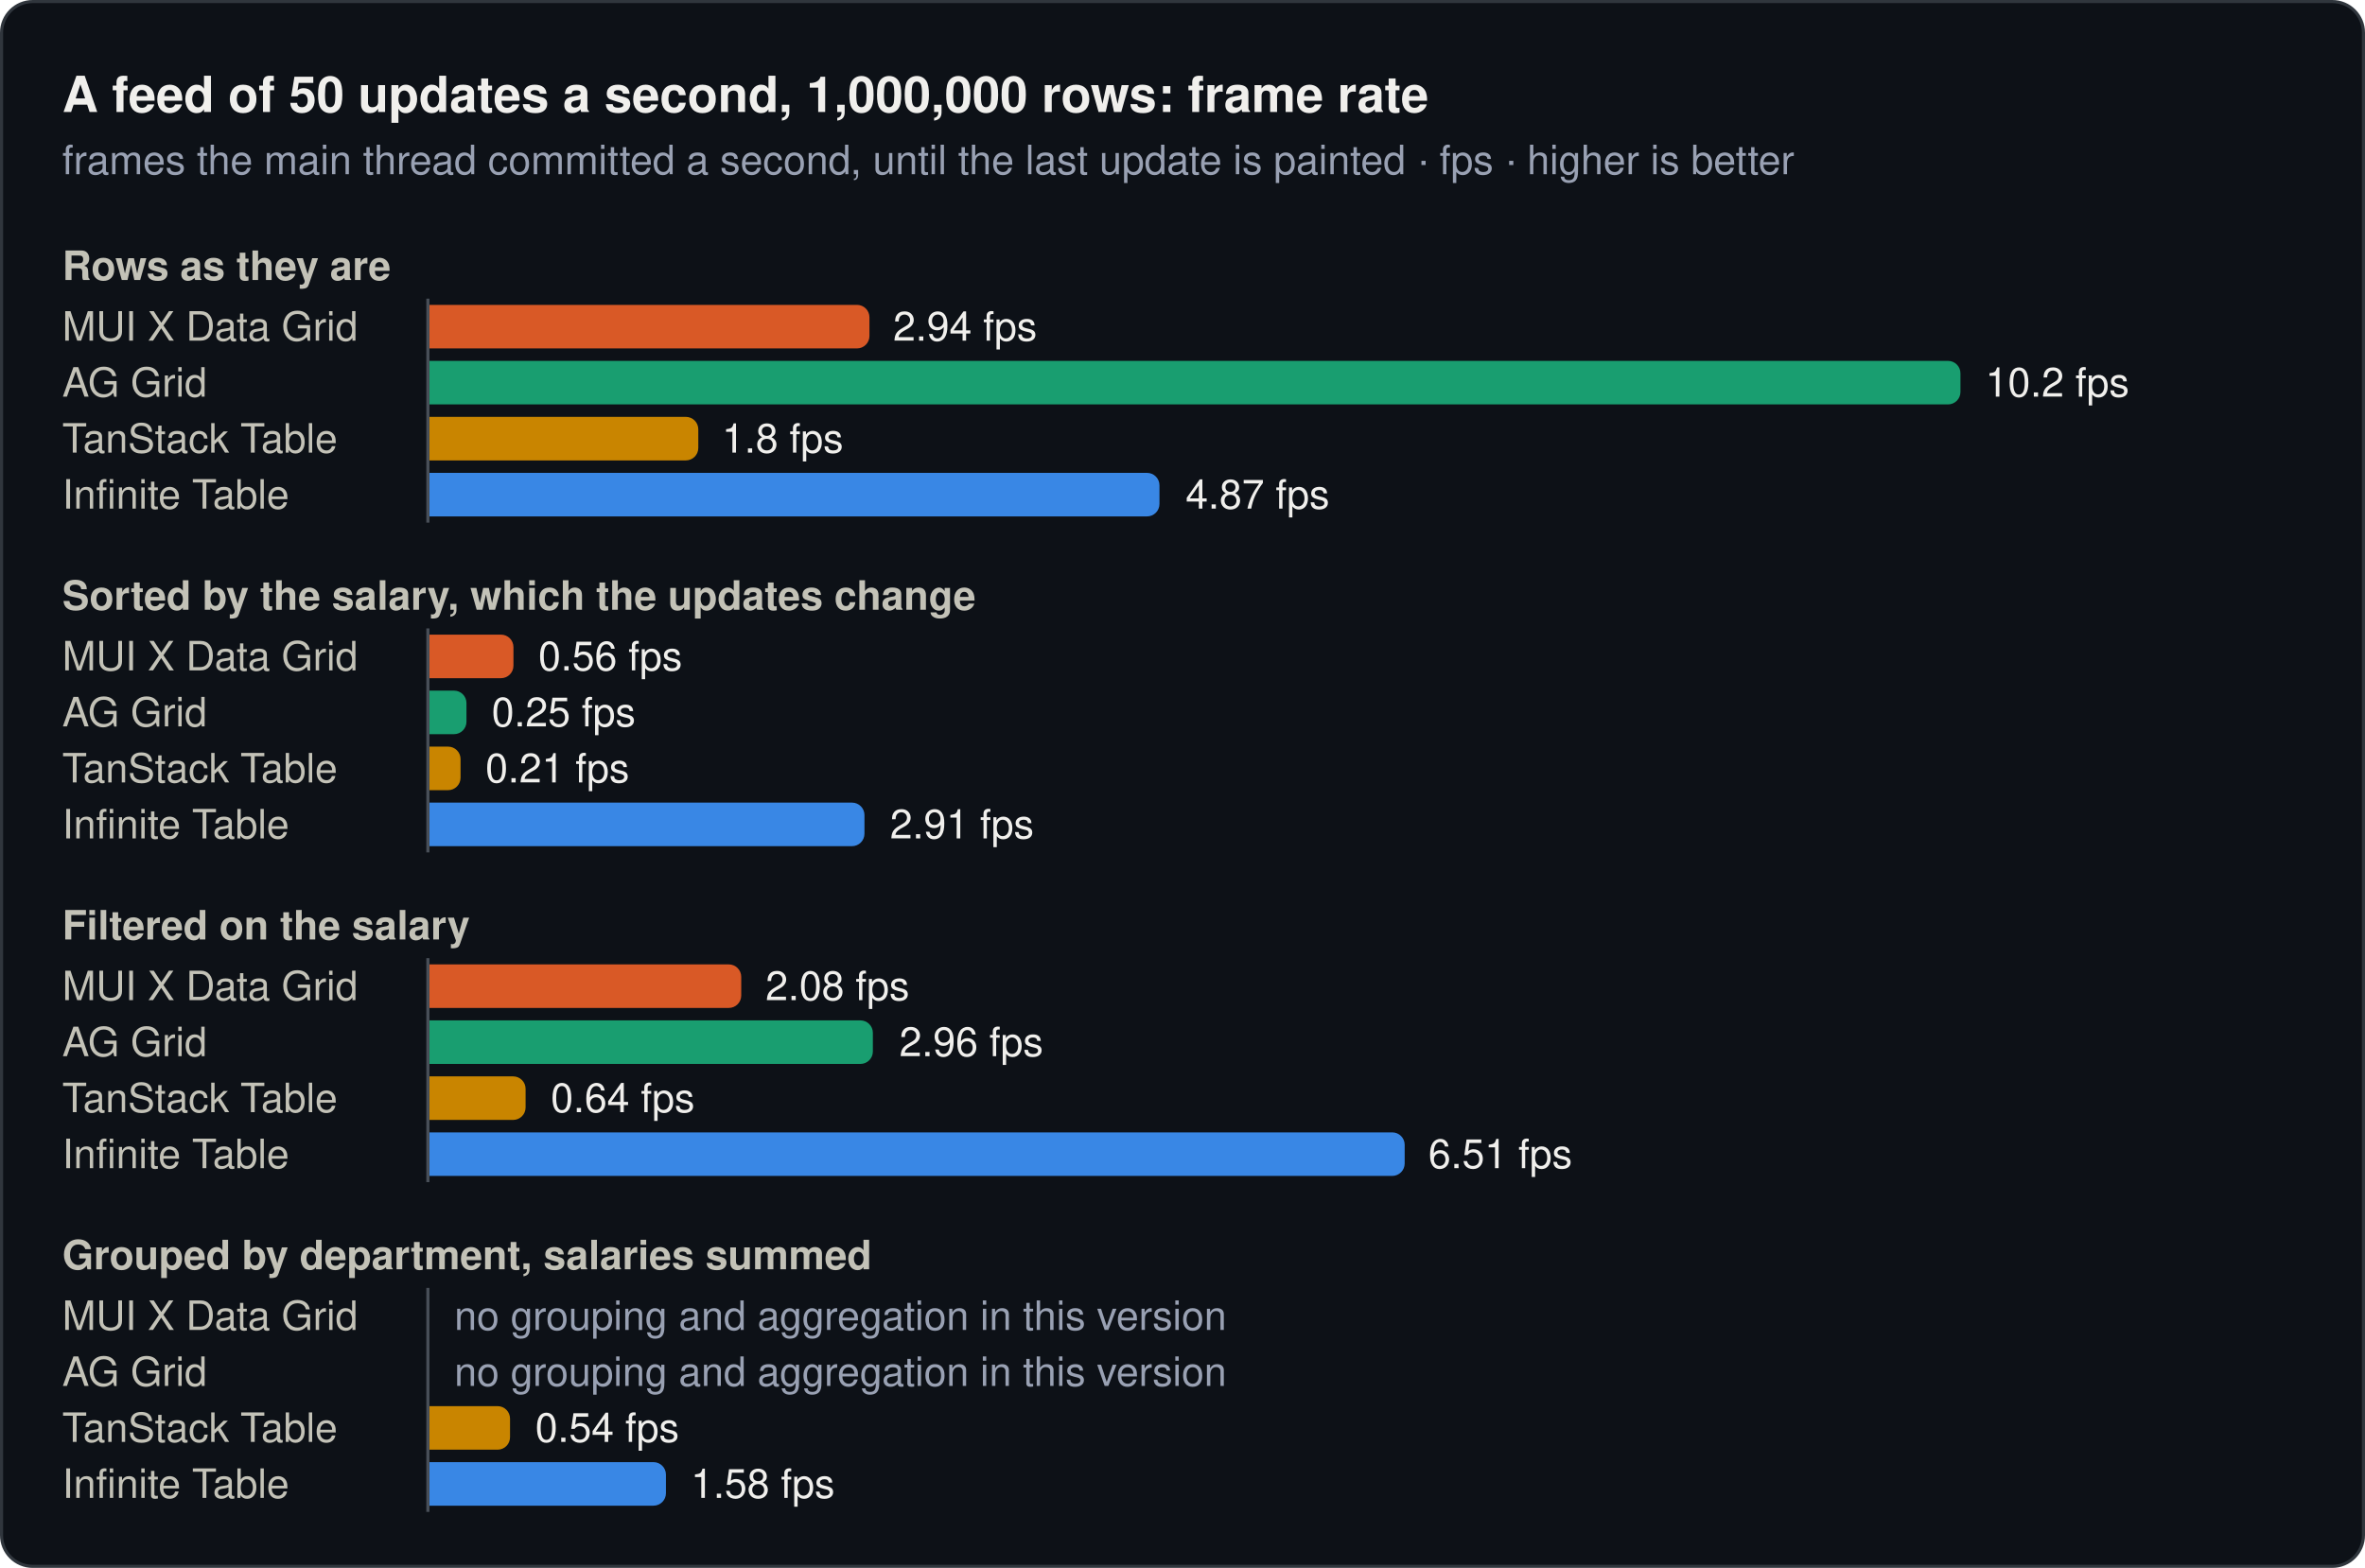
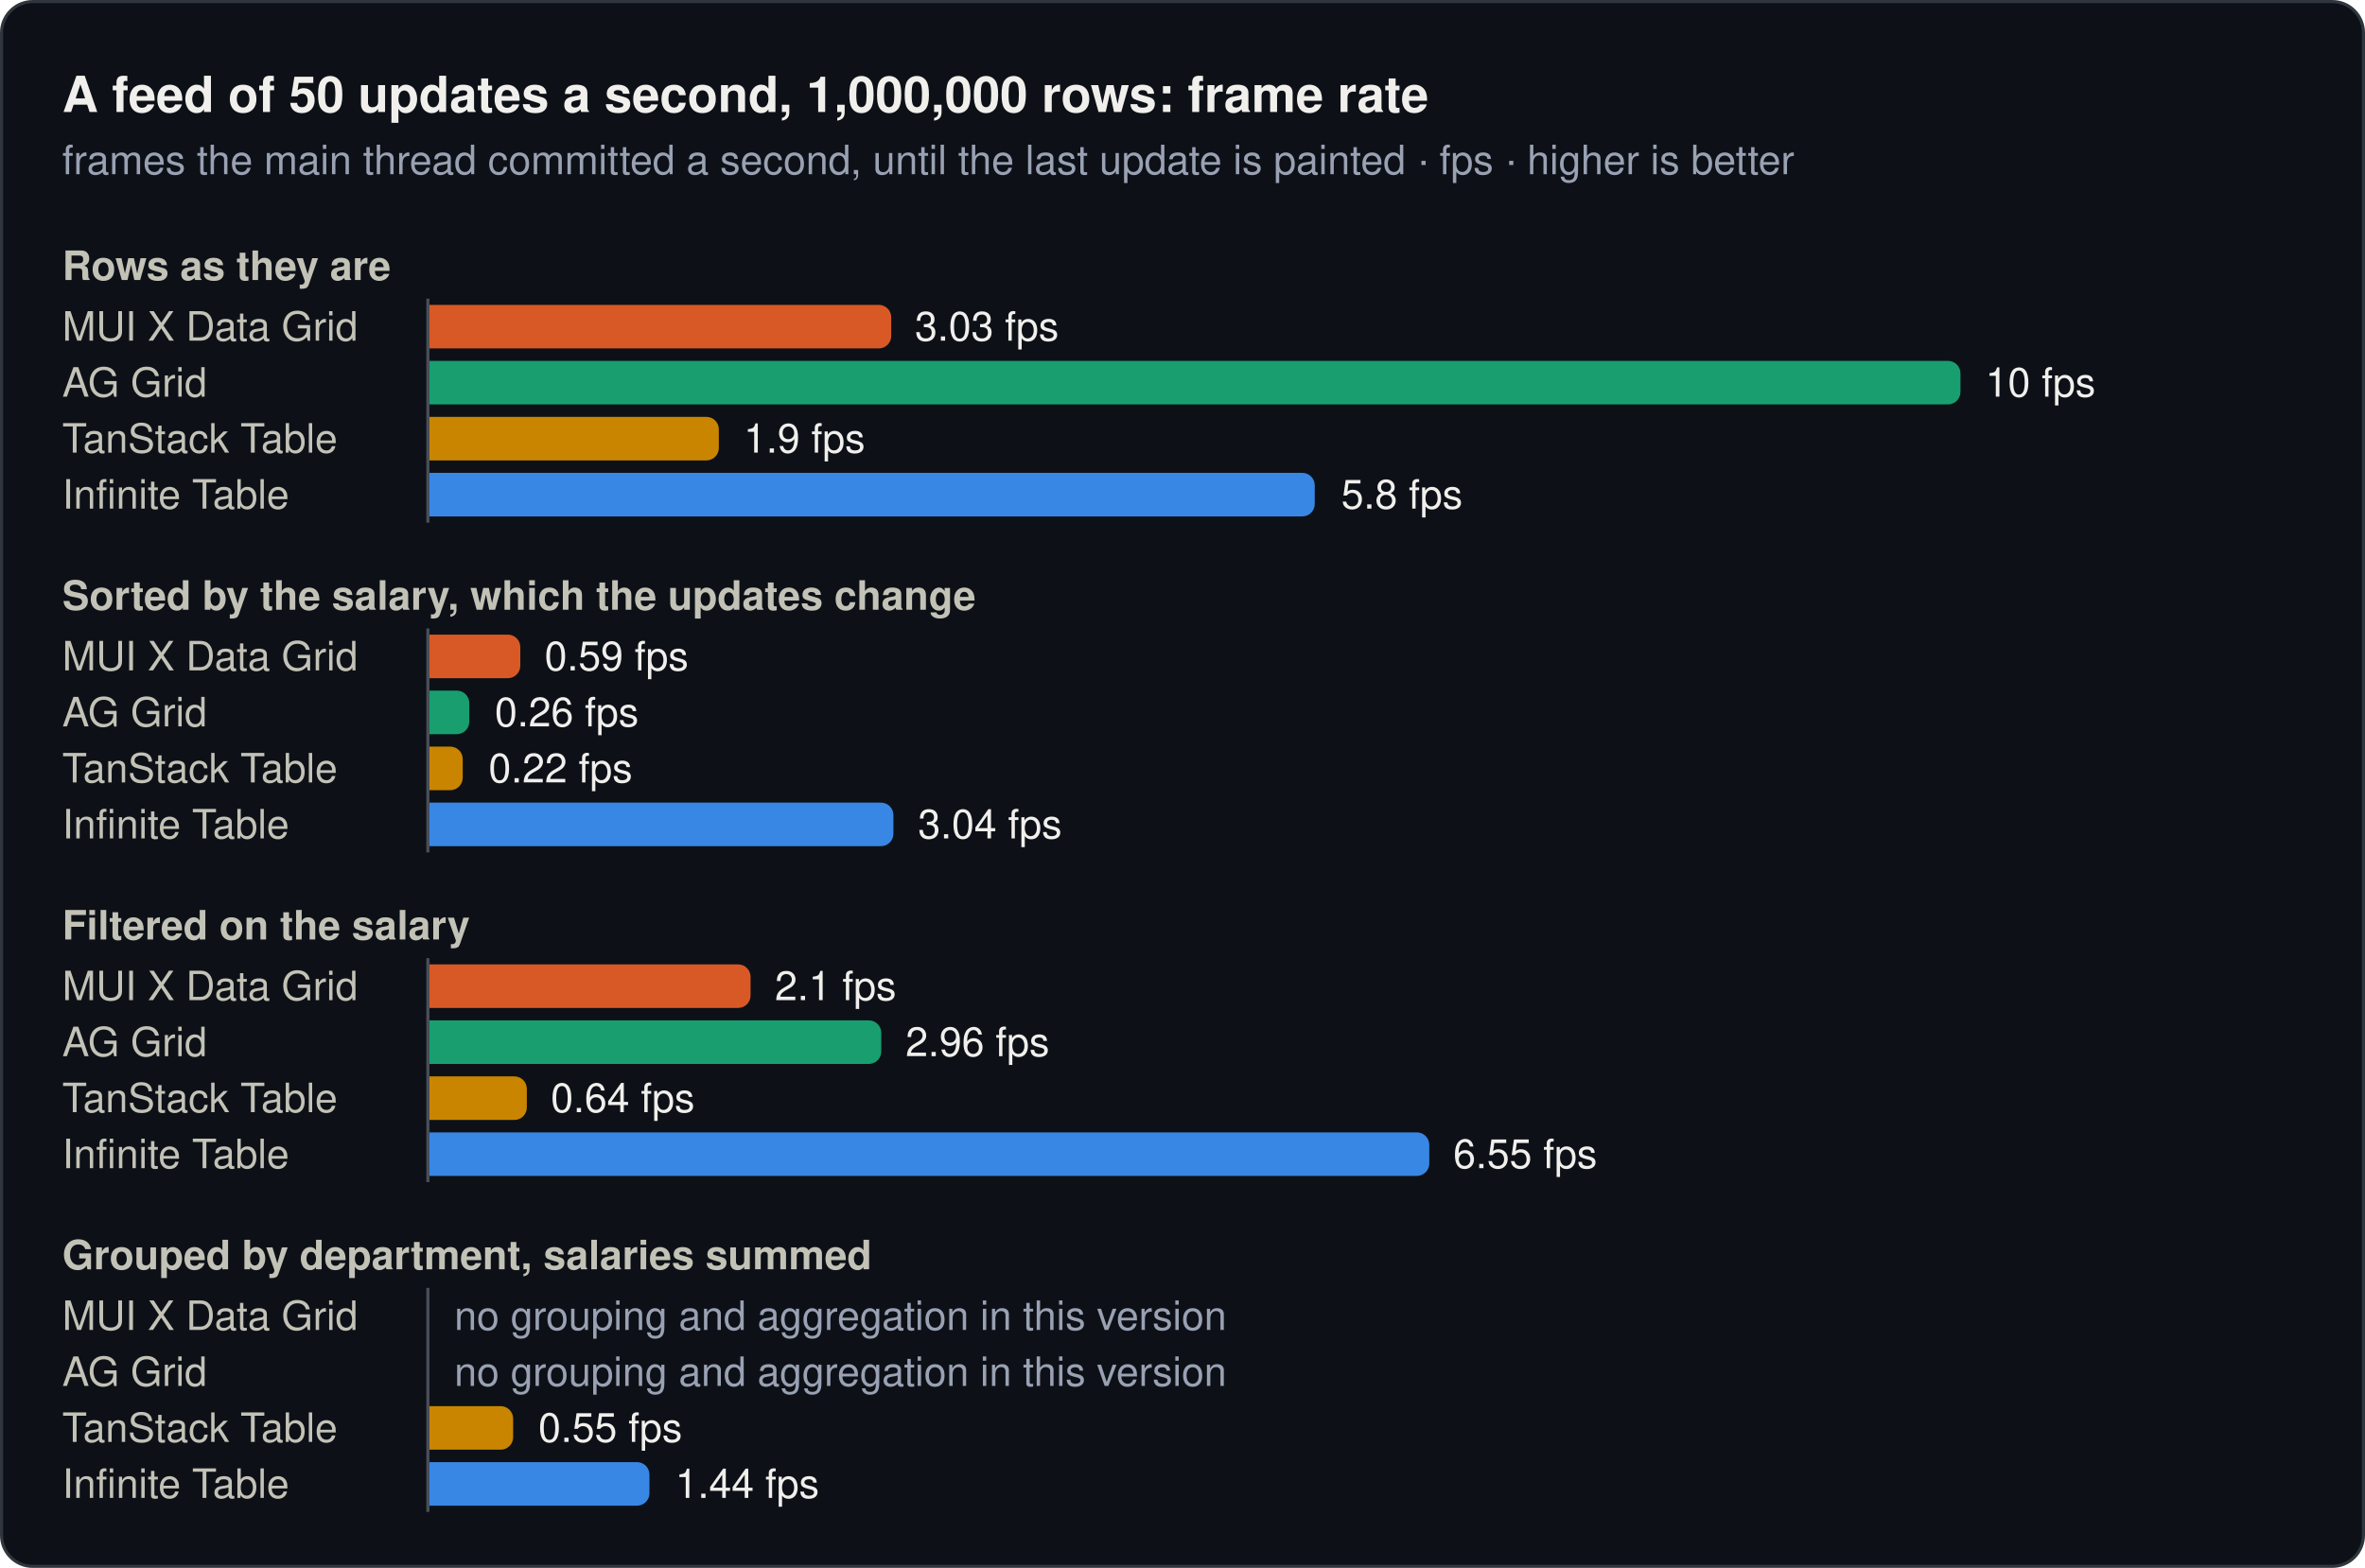
<svg xmlns="http://www.w3.org/2000/svg" width="760" height="504" viewBox="0 0 760 504" role="img">
  <rect x="0.5" y="0.5" width="759" height="503" rx="10" fill="#0d1117" stroke="#30363d" />
  <text x="20" y="36" font-family="system-ui, -apple-system, 'Segoe UI', Helvetica, Arial, sans-serif" font-size="16" font-weight="600" fill="#f0efec">A feed of 50 updates a second, 1,000,000 rows: frame rate</text>
  <text x="20" y="56" font-family="system-ui, -apple-system, 'Segoe UI', Helvetica, Arial, sans-serif" font-size="13" fill="#99a1b3">frames the main thread committed a second, until the last update is painted · fps · higher is better</text>
  <text x="20" y="90" font-family="system-ui, -apple-system, 'Segoe UI', Helvetica, Arial, sans-serif" font-size="13" font-weight="600" fill="#c3c2b7">Rows as they are</text>
  <text x="20" y="109.5" font-family="system-ui, -apple-system, 'Segoe UI', Helvetica, Arial, sans-serif" font-size="13" fill="#c3c2b7">MUI X Data Grid</text>
-   <path d="M138,98H275.4a4,4 0 0 1 4,4V108a4,4 0 0 1 -4,4H138Z" fill="#d95926" />
-   <text x="287" y="109.5" font-family="system-ui, -apple-system, 'Segoe UI', Helvetica, Arial, sans-serif" font-size="13" fill="#f0efec">2.94 fps</text>
+   <path d="M138,98H282.4a4,4 0 0 1 4,4V108a4,4 0 0 1 -4,4H138Z" fill="#d95926" />
+   <text x="294" y="109.5" font-family="system-ui, -apple-system, 'Segoe UI', Helvetica, Arial, sans-serif" font-size="13" fill="#f0efec">3.03 fps</text>
  <text x="20" y="127.5" font-family="system-ui, -apple-system, 'Segoe UI', Helvetica, Arial, sans-serif" font-size="13" fill="#c3c2b7">AG Grid</text>
  <path d="M138,116H626a4,4 0 0 1 4,4V126a4,4 0 0 1 -4,4H138Z" fill="#199e70" />
-   <text x="638" y="127.5" font-family="system-ui, -apple-system, 'Segoe UI', Helvetica, Arial, sans-serif" font-size="13" fill="#f0efec">10.2 fps</text>
+   <text x="638" y="127.5" font-family="system-ui, -apple-system, 'Segoe UI', Helvetica, Arial, sans-serif" font-size="13" fill="#f0efec">10 fps</text>
  <text x="20" y="145.5" font-family="system-ui, -apple-system, 'Segoe UI', Helvetica, Arial, sans-serif" font-size="13" fill="#c3c2b7">TanStack Table</text>
-   <path d="M138,134H220.4a4,4 0 0 1 4,4V144a4,4 0 0 1 -4,4H138Z" fill="#c98500" />
-   <text x="232" y="145.5" font-family="system-ui, -apple-system, 'Segoe UI', Helvetica, Arial, sans-serif" font-size="13" fill="#f0efec">1.8 fps</text>
+   <path d="M138,134H227a4,4 0 0 1 4,4V144a4,4 0 0 1 -4,4H138Z" fill="#c98500" />
+   <text x="239" y="145.5" font-family="system-ui, -apple-system, 'Segoe UI', Helvetica, Arial, sans-serif" font-size="13" fill="#f0efec">1.9 fps</text>
  <text x="20" y="163.5" font-family="system-ui, -apple-system, 'Segoe UI', Helvetica, Arial, sans-serif" font-size="13" fill="#c3c2b7">Infinite Table</text>
-   <path d="M138,152H368.6a4,4 0 0 1 4,4V162a4,4 0 0 1 -4,4H138Z" fill="#3987e5" />
-   <text x="381" y="163.5" font-family="system-ui, -apple-system, 'Segoe UI', Helvetica, Arial, sans-serif" font-size="13" fill="#f0efec">4.87 fps</text>
+   <path d="M138,152H418.5a4,4 0 0 1 4,4V162a4,4 0 0 1 -4,4H138Z" fill="#3987e5" />
+   <text x="431" y="163.5" font-family="system-ui, -apple-system, 'Segoe UI', Helvetica, Arial, sans-serif" font-size="13" fill="#f0efec">5.8 fps</text>
  <line x1="137.5" y1="96" x2="137.5" y2="168" stroke="#484f58" stroke-width="1" />
  <text x="20" y="196" font-family="system-ui, -apple-system, 'Segoe UI', Helvetica, Arial, sans-serif" font-size="13" font-weight="600" fill="#c3c2b7">Sorted by the salary, which the updates change</text>
  <text x="20" y="215.5" font-family="system-ui, -apple-system, 'Segoe UI', Helvetica, Arial, sans-serif" font-size="13" fill="#c3c2b7">MUI X Data Grid</text>
-   <path d="M138,204H161a4,4 0 0 1 4,4V214a4,4 0 0 1 -4,4H138Z" fill="#d95926" />
-   <text x="173" y="215.5" font-family="system-ui, -apple-system, 'Segoe UI', Helvetica, Arial, sans-serif" font-size="13" fill="#f0efec">0.56 fps</text>
+   <path d="M138,204H163.2a4,4 0 0 1 4,4V214a4,4 0 0 1 -4,4H138Z" fill="#d95926" />
+   <text x="175" y="215.5" font-family="system-ui, -apple-system, 'Segoe UI', Helvetica, Arial, sans-serif" font-size="13" fill="#f0efec">0.59 fps</text>
  <text x="20" y="233.5" font-family="system-ui, -apple-system, 'Segoe UI', Helvetica, Arial, sans-serif" font-size="13" fill="#c3c2b7">AG Grid</text>
-   <path d="M138,222H145.9a4,4 0 0 1 4,4V232a4,4 0 0 1 -4,4H138Z" fill="#199e70" />
-   <text x="158" y="233.5" font-family="system-ui, -apple-system, 'Segoe UI', Helvetica, Arial, sans-serif" font-size="13" fill="#f0efec">0.25 fps</text>
+   <path d="M138,222H146.8a4,4 0 0 1 4,4V232a4,4 0 0 1 -4,4H138Z" fill="#199e70" />
+   <text x="159" y="233.5" font-family="system-ui, -apple-system, 'Segoe UI', Helvetica, Arial, sans-serif" font-size="13" fill="#f0efec">0.26 fps</text>
  <text x="20" y="251.5" font-family="system-ui, -apple-system, 'Segoe UI', Helvetica, Arial, sans-serif" font-size="13" fill="#c3c2b7">TanStack Table</text>
-   <path d="M138,240H144a4,4 0 0 1 4,4V250a4,4 0 0 1 -4,4H138Z" fill="#c98500" />
-   <text x="156" y="251.5" font-family="system-ui, -apple-system, 'Segoe UI', Helvetica, Arial, sans-serif" font-size="13" fill="#f0efec">0.21 fps</text>
+   <path d="M138,240H144.7a4,4 0 0 1 4,4V250a4,4 0 0 1 -4,4H138Z" fill="#c98500" />
+   <text x="157" y="251.5" font-family="system-ui, -apple-system, 'Segoe UI', Helvetica, Arial, sans-serif" font-size="13" fill="#f0efec">0.22 fps</text>
  <text x="20" y="269.5" font-family="system-ui, -apple-system, 'Segoe UI', Helvetica, Arial, sans-serif" font-size="13" fill="#c3c2b7">Infinite Table</text>
-   <path d="M138,258H273.8a4,4 0 0 1 4,4V268a4,4 0 0 1 -4,4H138Z" fill="#3987e5" />
-   <text x="286" y="269.5" font-family="system-ui, -apple-system, 'Segoe UI', Helvetica, Arial, sans-serif" font-size="13" fill="#f0efec">2.91 fps</text>
+   <path d="M138,258H283.1a4,4 0 0 1 4,4V268a4,4 0 0 1 -4,4H138Z" fill="#3987e5" />
+   <text x="295" y="269.5" font-family="system-ui, -apple-system, 'Segoe UI', Helvetica, Arial, sans-serif" font-size="13" fill="#f0efec">3.04 fps</text>
  <line x1="137.5" y1="202" x2="137.5" y2="274" stroke="#484f58" stroke-width="1" />
  <text x="20" y="302" font-family="system-ui, -apple-system, 'Segoe UI', Helvetica, Arial, sans-serif" font-size="13" font-weight="600" fill="#c3c2b7">Filtered on the salary</text>
  <text x="20" y="321.5" font-family="system-ui, -apple-system, 'Segoe UI', Helvetica, Arial, sans-serif" font-size="13" fill="#c3c2b7">MUI X Data Grid</text>
-   <path d="M138,310H234.2a4,4 0 0 1 4,4V320a4,4 0 0 1 -4,4H138Z" fill="#d95926" />
-   <text x="246" y="321.5" font-family="system-ui, -apple-system, 'Segoe UI', Helvetica, Arial, sans-serif" font-size="13" fill="#f0efec">2.08 fps</text>
+   <path d="M138,310H237.2a4,4 0 0 1 4,4V320a4,4 0 0 1 -4,4H138Z" fill="#d95926" />
+   <text x="249" y="321.5" font-family="system-ui, -apple-system, 'Segoe UI', Helvetica, Arial, sans-serif" font-size="13" fill="#f0efec">2.1 fps</text>
  <text x="20" y="339.5" font-family="system-ui, -apple-system, 'Segoe UI', Helvetica, Arial, sans-serif" font-size="13" fill="#c3c2b7">AG Grid</text>
-   <path d="M138,328H276.5a4,4 0 0 1 4,4V338a4,4 0 0 1 -4,4H138Z" fill="#199e70" />
-   <text x="289" y="339.5" font-family="system-ui, -apple-system, 'Segoe UI', Helvetica, Arial, sans-serif" font-size="13" fill="#f0efec">2.96 fps</text>
+   <path d="M138,328H279.2a4,4 0 0 1 4,4V338a4,4 0 0 1 -4,4H138Z" fill="#199e70" />
+   <text x="291" y="339.5" font-family="system-ui, -apple-system, 'Segoe UI', Helvetica, Arial, sans-serif" font-size="13" fill="#f0efec">2.96 fps</text>
  <text x="20" y="357.5" font-family="system-ui, -apple-system, 'Segoe UI', Helvetica, Arial, sans-serif" font-size="13" fill="#c3c2b7">TanStack Table</text>
-   <path d="M138,346H164.9a4,4 0 0 1 4,4V356a4,4 0 0 1 -4,4H138Z" fill="#c98500" />
+   <path d="M138,346H165.3a4,4 0 0 1 4,4V356a4,4 0 0 1 -4,4H138Z" fill="#c98500" />
  <text x="177" y="357.5" font-family="system-ui, -apple-system, 'Segoe UI', Helvetica, Arial, sans-serif" font-size="13" fill="#f0efec">0.64 fps</text>
  <text x="20" y="375.5" font-family="system-ui, -apple-system, 'Segoe UI', Helvetica, Arial, sans-serif" font-size="13" fill="#c3c2b7">Infinite Table</text>
-   <path d="M138,364H447.4a4,4 0 0 1 4,4V374a4,4 0 0 1 -4,4H138Z" fill="#3987e5" />
-   <text x="459" y="375.5" font-family="system-ui, -apple-system, 'Segoe UI', Helvetica, Arial, sans-serif" font-size="13" fill="#f0efec">6.51 fps</text>
+   <path d="M138,364H455.3a4,4 0 0 1 4,4V374a4,4 0 0 1 -4,4H138Z" fill="#3987e5" />
+   <text x="467" y="375.5" font-family="system-ui, -apple-system, 'Segoe UI', Helvetica, Arial, sans-serif" font-size="13" fill="#f0efec">6.55 fps</text>
  <line x1="137.5" y1="308" x2="137.5" y2="380" stroke="#484f58" stroke-width="1" />
  <text x="20" y="408" font-family="system-ui, -apple-system, 'Segoe UI', Helvetica, Arial, sans-serif" font-size="13" font-weight="600" fill="#c3c2b7">Grouped by department, salaries summed</text>
  <text x="20" y="427.5" font-family="system-ui, -apple-system, 'Segoe UI', Helvetica, Arial, sans-serif" font-size="13" fill="#c3c2b7">MUI X Data Grid</text>
  <text x="146" y="427.5" font-family="system-ui, -apple-system, 'Segoe UI', Helvetica, Arial, sans-serif" font-size="13" fill="#99a1b3">no grouping and aggregation in this version</text>
  <text x="20" y="445.5" font-family="system-ui, -apple-system, 'Segoe UI', Helvetica, Arial, sans-serif" font-size="13" fill="#c3c2b7">AG Grid</text>
  <text x="146" y="445.5" font-family="system-ui, -apple-system, 'Segoe UI', Helvetica, Arial, sans-serif" font-size="13" fill="#99a1b3">no grouping and aggregation in this version</text>
  <text x="20" y="463.5" font-family="system-ui, -apple-system, 'Segoe UI', Helvetica, Arial, sans-serif" font-size="13" fill="#c3c2b7">TanStack Table</text>
-   <path d="M138,452H159.9a4,4 0 0 1 4,4V462a4,4 0 0 1 -4,4H138Z" fill="#c98500" />
-   <text x="172" y="463.5" font-family="system-ui, -apple-system, 'Segoe UI', Helvetica, Arial, sans-serif" font-size="13" fill="#f0efec">0.54 fps</text>
+   <path d="M138,452H160.9a4,4 0 0 1 4,4V462a4,4 0 0 1 -4,4H138Z" fill="#c98500" />
+   <text x="173" y="463.5" font-family="system-ui, -apple-system, 'Segoe UI', Helvetica, Arial, sans-serif" font-size="13" fill="#f0efec">0.55 fps</text>
  <text x="20" y="481.5" font-family="system-ui, -apple-system, 'Segoe UI', Helvetica, Arial, sans-serif" font-size="13" fill="#c3c2b7">Infinite Table</text>
-   <path d="M138,470H210a4,4 0 0 1 4,4V480a4,4 0 0 1 -4,4H138Z" fill="#3987e5" />
-   <text x="222" y="481.5" font-family="system-ui, -apple-system, 'Segoe UI', Helvetica, Arial, sans-serif" font-size="13" fill="#f0efec">1.58 fps</text>
+   <path d="M138,470H204.7a4,4 0 0 1 4,4V480a4,4 0 0 1 -4,4H138Z" fill="#3987e5" />
+   <text x="217" y="481.5" font-family="system-ui, -apple-system, 'Segoe UI', Helvetica, Arial, sans-serif" font-size="13" fill="#f0efec">1.44 fps</text>
  <line x1="137.5" y1="414" x2="137.5" y2="486" stroke="#484f58" stroke-width="1" />
</svg>
